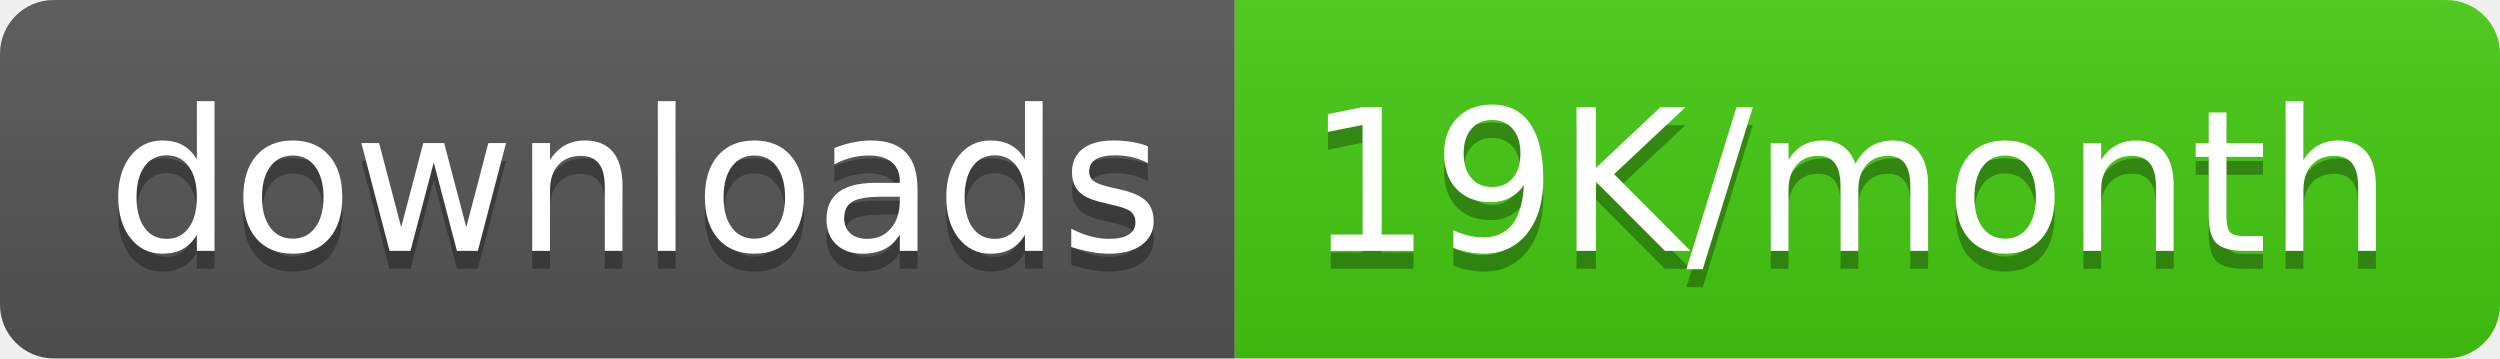
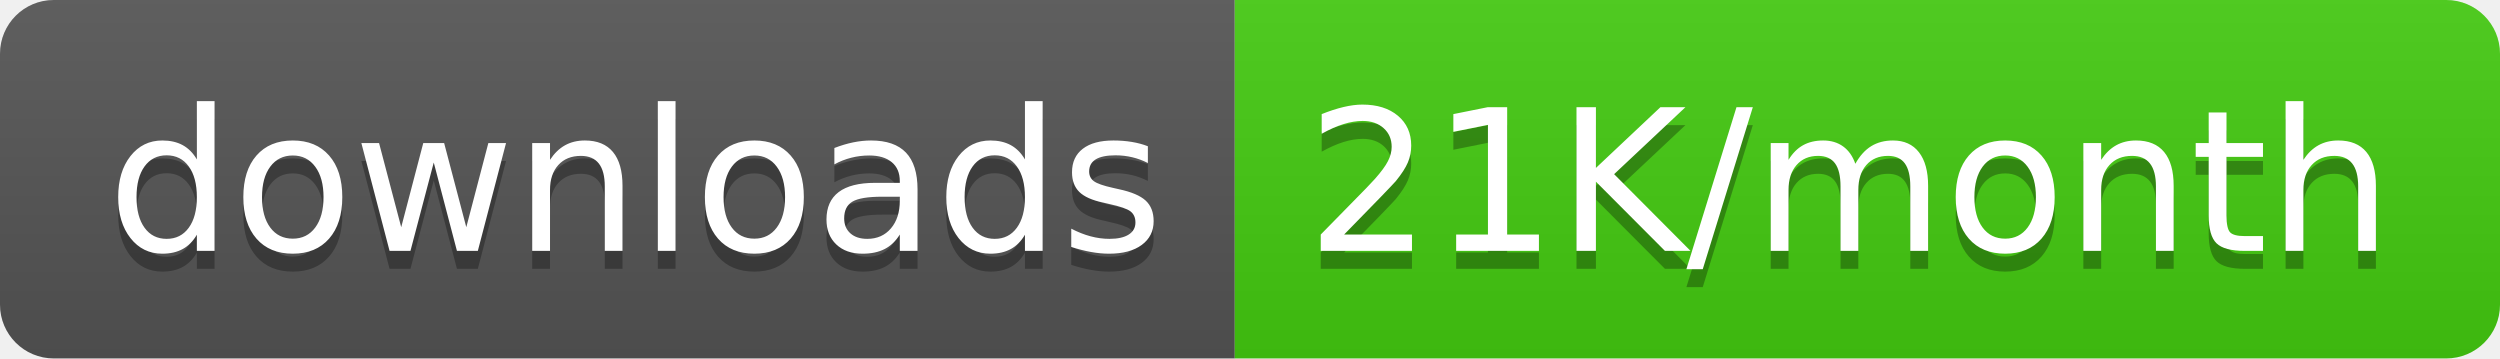
<svg xmlns="http://www.w3.org/2000/svg" width="139.5" height="20">
  <linearGradient id="smooth" x2="0" y2="100%">
    <stop offset="0" stop-color="#bbb" stop-opacity=".1" />
    <stop offset="1" stop-opacity=".1" />
  </linearGradient>
  <clipPath id="round">
    <rect width="139.5" height="20" rx="3" fill="#fff" />
  </clipPath>
  <g clip-path="url(#round)">
    <rect width="68.9" height="20" fill="#555" />
    <rect x="68.9" width="70.6" height="20" fill="#4c1" />
    <rect width="139.5" height="20" fill="url(#smooth)" />
  </g>
  <g fill="#fff" text-anchor="middle" font-family="DejaVu Sans,Verdana,Geneva,sans-serif" font-size="110">
    <text x="354.5" y="150" fill="#010101" fill-opacity=".3" transform="scale(0.1)" textLength="589.0" lengthAdjust="spacing">downloads</text>
    <text x="354.5" y="140" transform="scale(0.1)" textLength="589.0" lengthAdjust="spacing">downloads</text>
-     <text x="1032.0" y="150" fill="#010101" fill-opacity=".3" transform="scale(0.1)" textLength="606.0" lengthAdjust="spacing">19K/month</text>
-     <text x="1032.0" y="140" transform="scale(0.1)" textLength="606.0" lengthAdjust="spacing">19K/month</text>
+     <text x="1032.0" y="150" fill="#010101" fill-opacity=".3" transform="scale(0.1)" textLength="606.0" lengthAdjust="spacing">21K/month</text>
+     <text x="1032.0" y="140" transform="scale(0.1)" textLength="606.0" lengthAdjust="spacing">21K/month</text>
  </g>
</svg>
